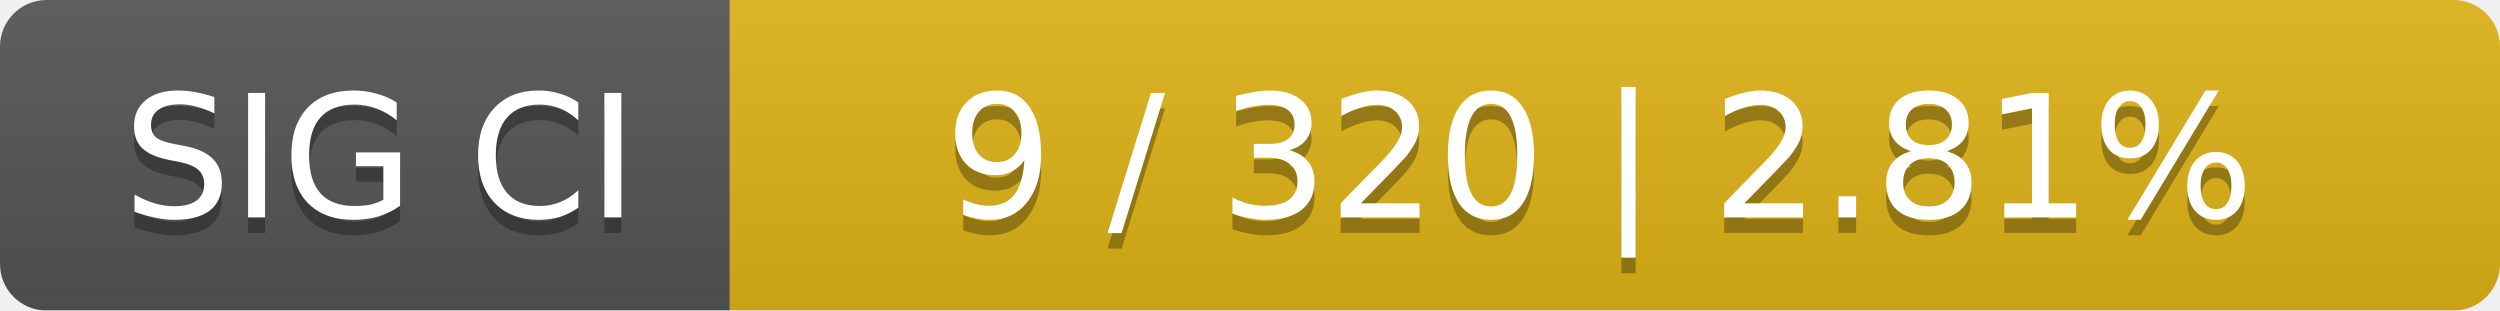
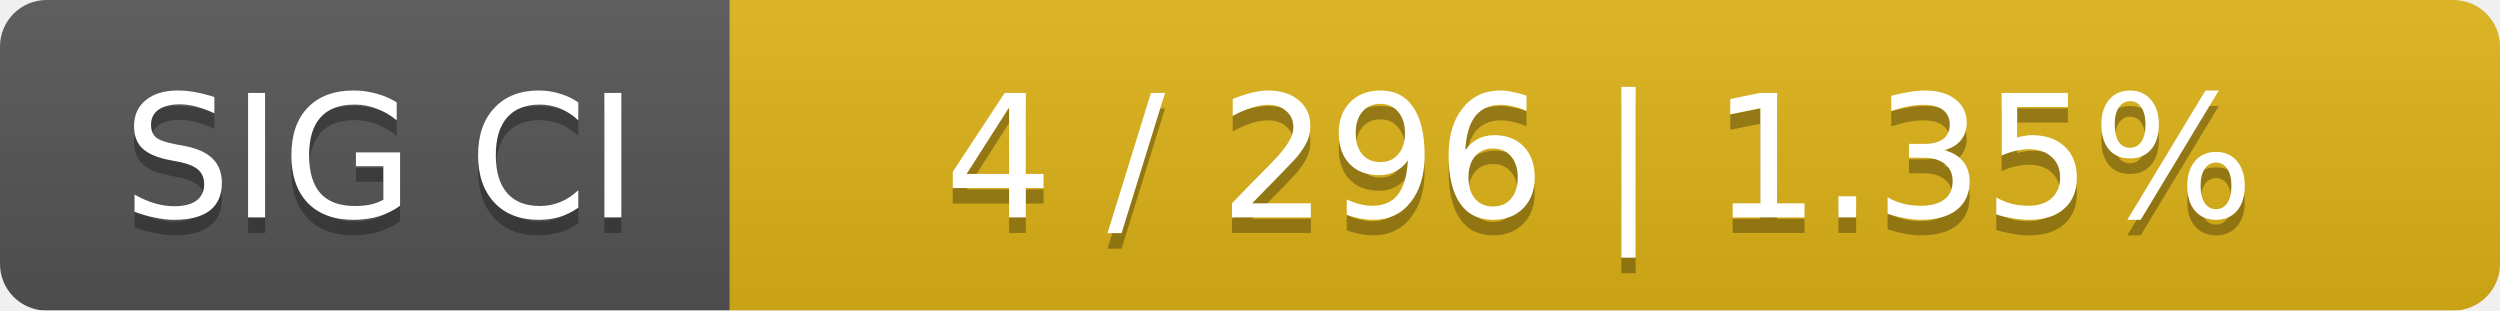
<svg xmlns="http://www.w3.org/2000/svg" width="161" height="20">
  <linearGradient id="smooth" x2="0" y2="100%">
    <stop offset="0" stop-color="#bbb" stop-opacity=".1" />
    <stop offset="1" stop-opacity=".1" />
  </linearGradient>
  <mask id="round">
    <rect width="161" height="20" rx="3" fill="#fff" />
  </mask>
  <g mask="url(#round)">
    <rect width="47" height="20" fill="#555" />
    <rect x="47" width="114" height="20" fill="#dfb317" />
    <rect width="161" height="20" fill="url(#smooth)" />
  </g>
  <g fill="#fff" text-anchor="middle" font-family="DejaVu Sans,Verdana,Geneva,sans-serif" font-size="11">
    <text x="24.5" y="15" fill="#010101" fill-opacity=".3">SIG CI</text>
    <text x="24.5" y="14">SIG CI</text>
-     <text x="103" y="15" fill="#010101" fill-opacity=".3">9 / 320    |    2.81%</text>
-     <text x="103" y="14">9 / 320    |    2.81%</text>
+     <text x="103" y="15" fill="#010101" fill-opacity=".3">4 / 296    |    1.35%</text>
+     <text x="103" y="14">4 / 296    |    1.35%</text>
  </g>
</svg>
